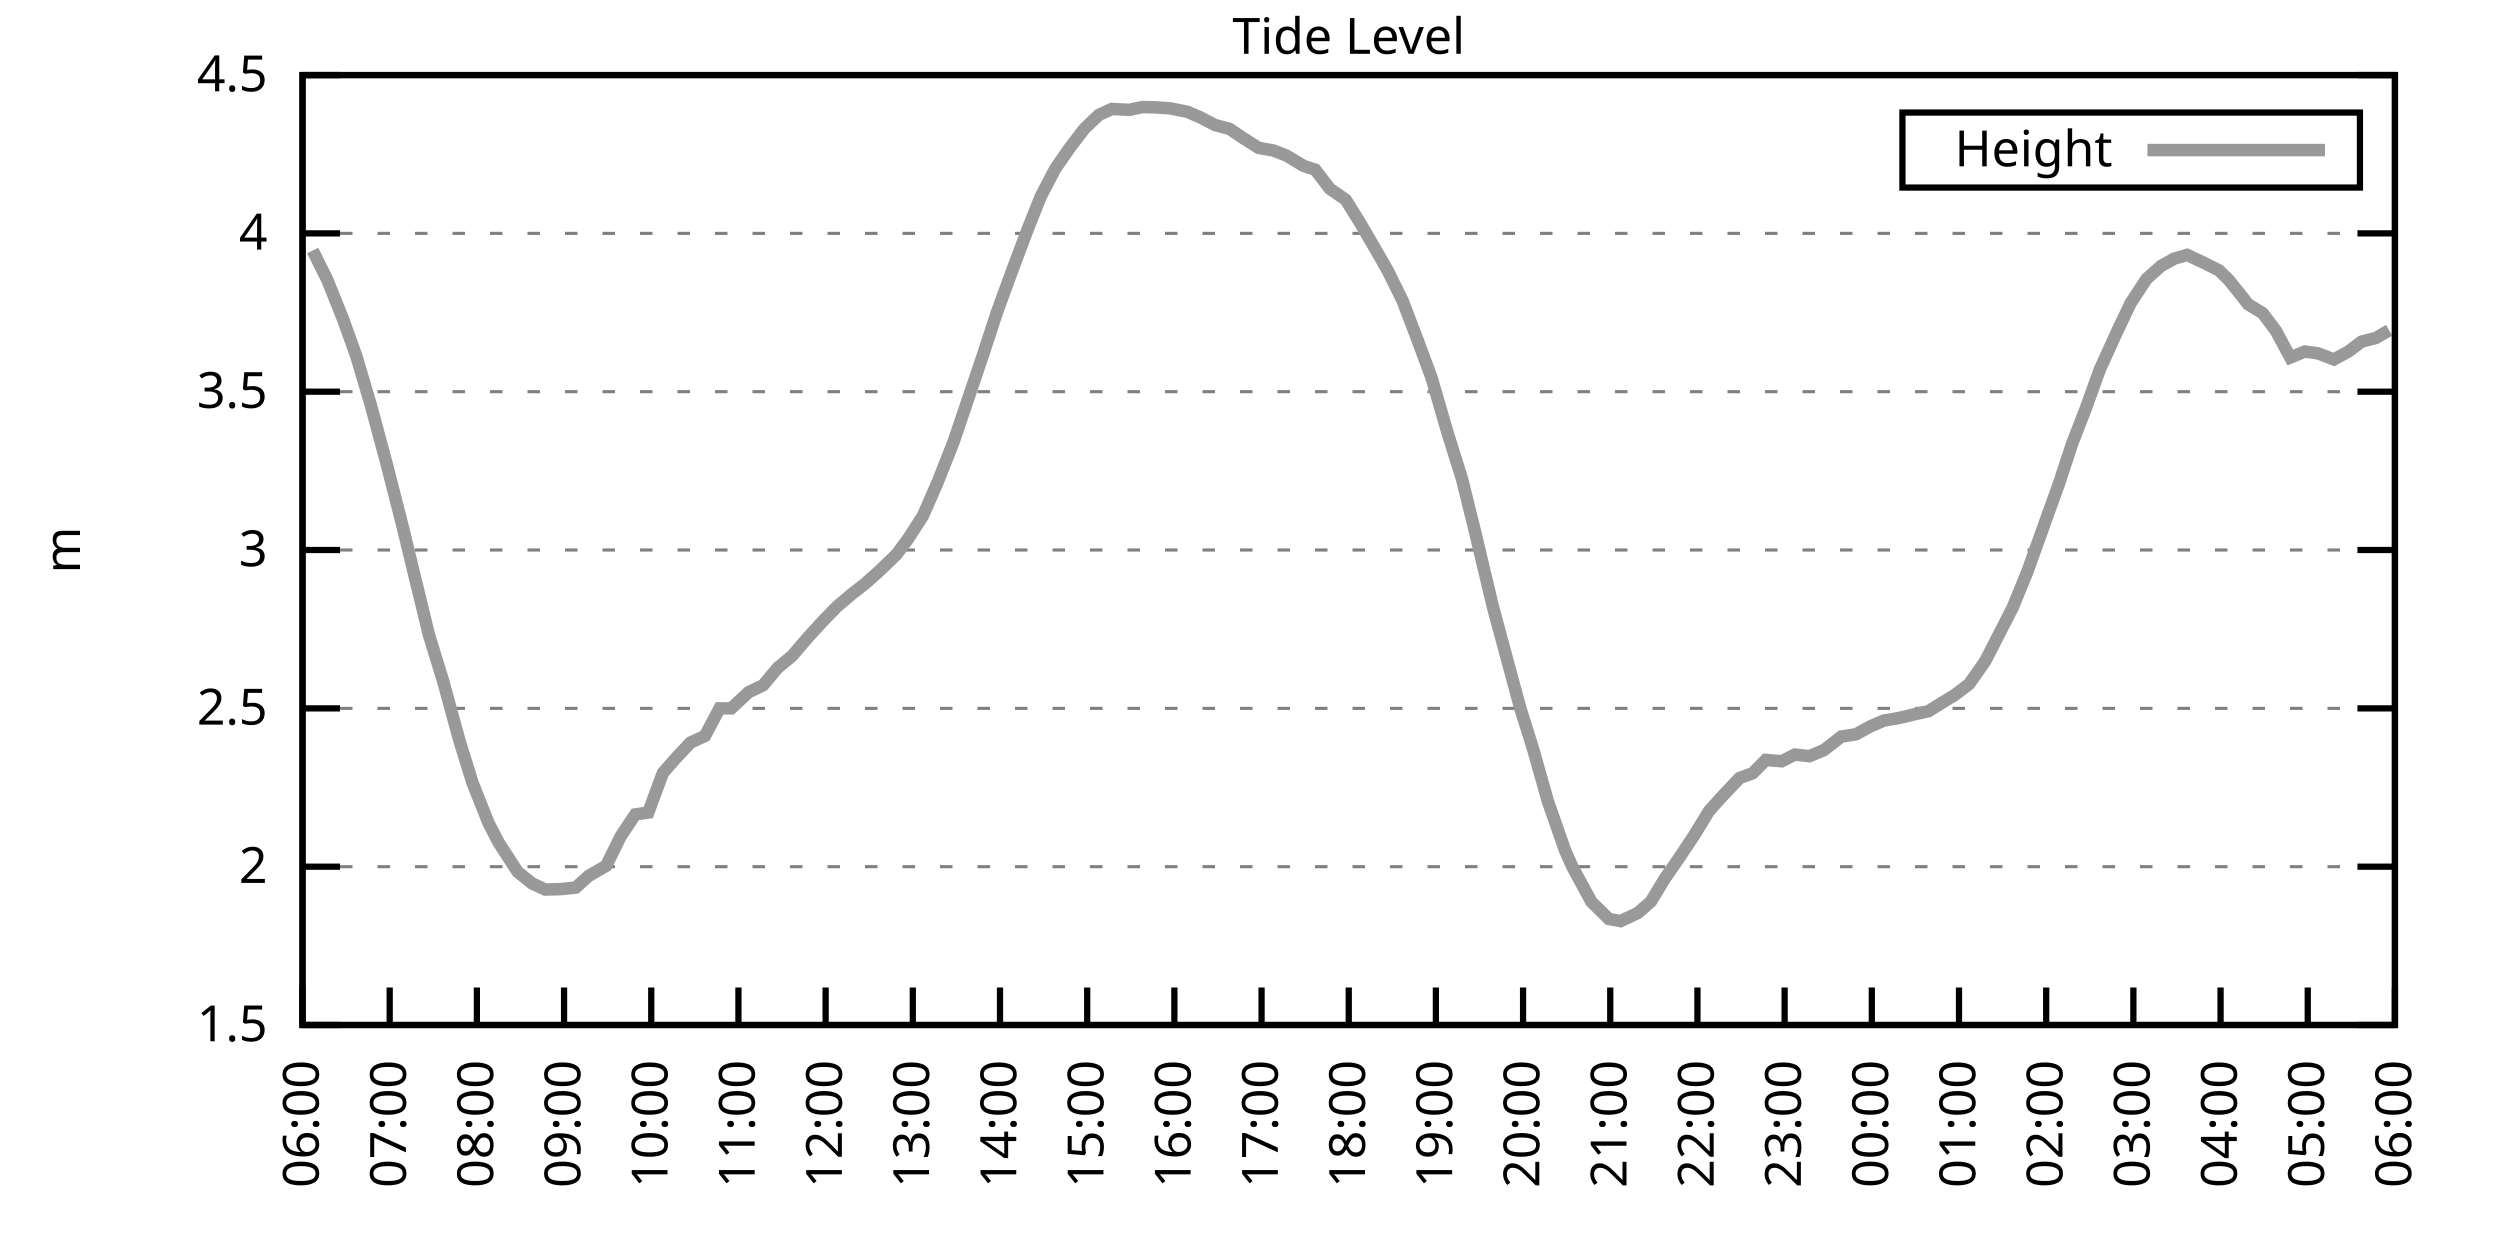
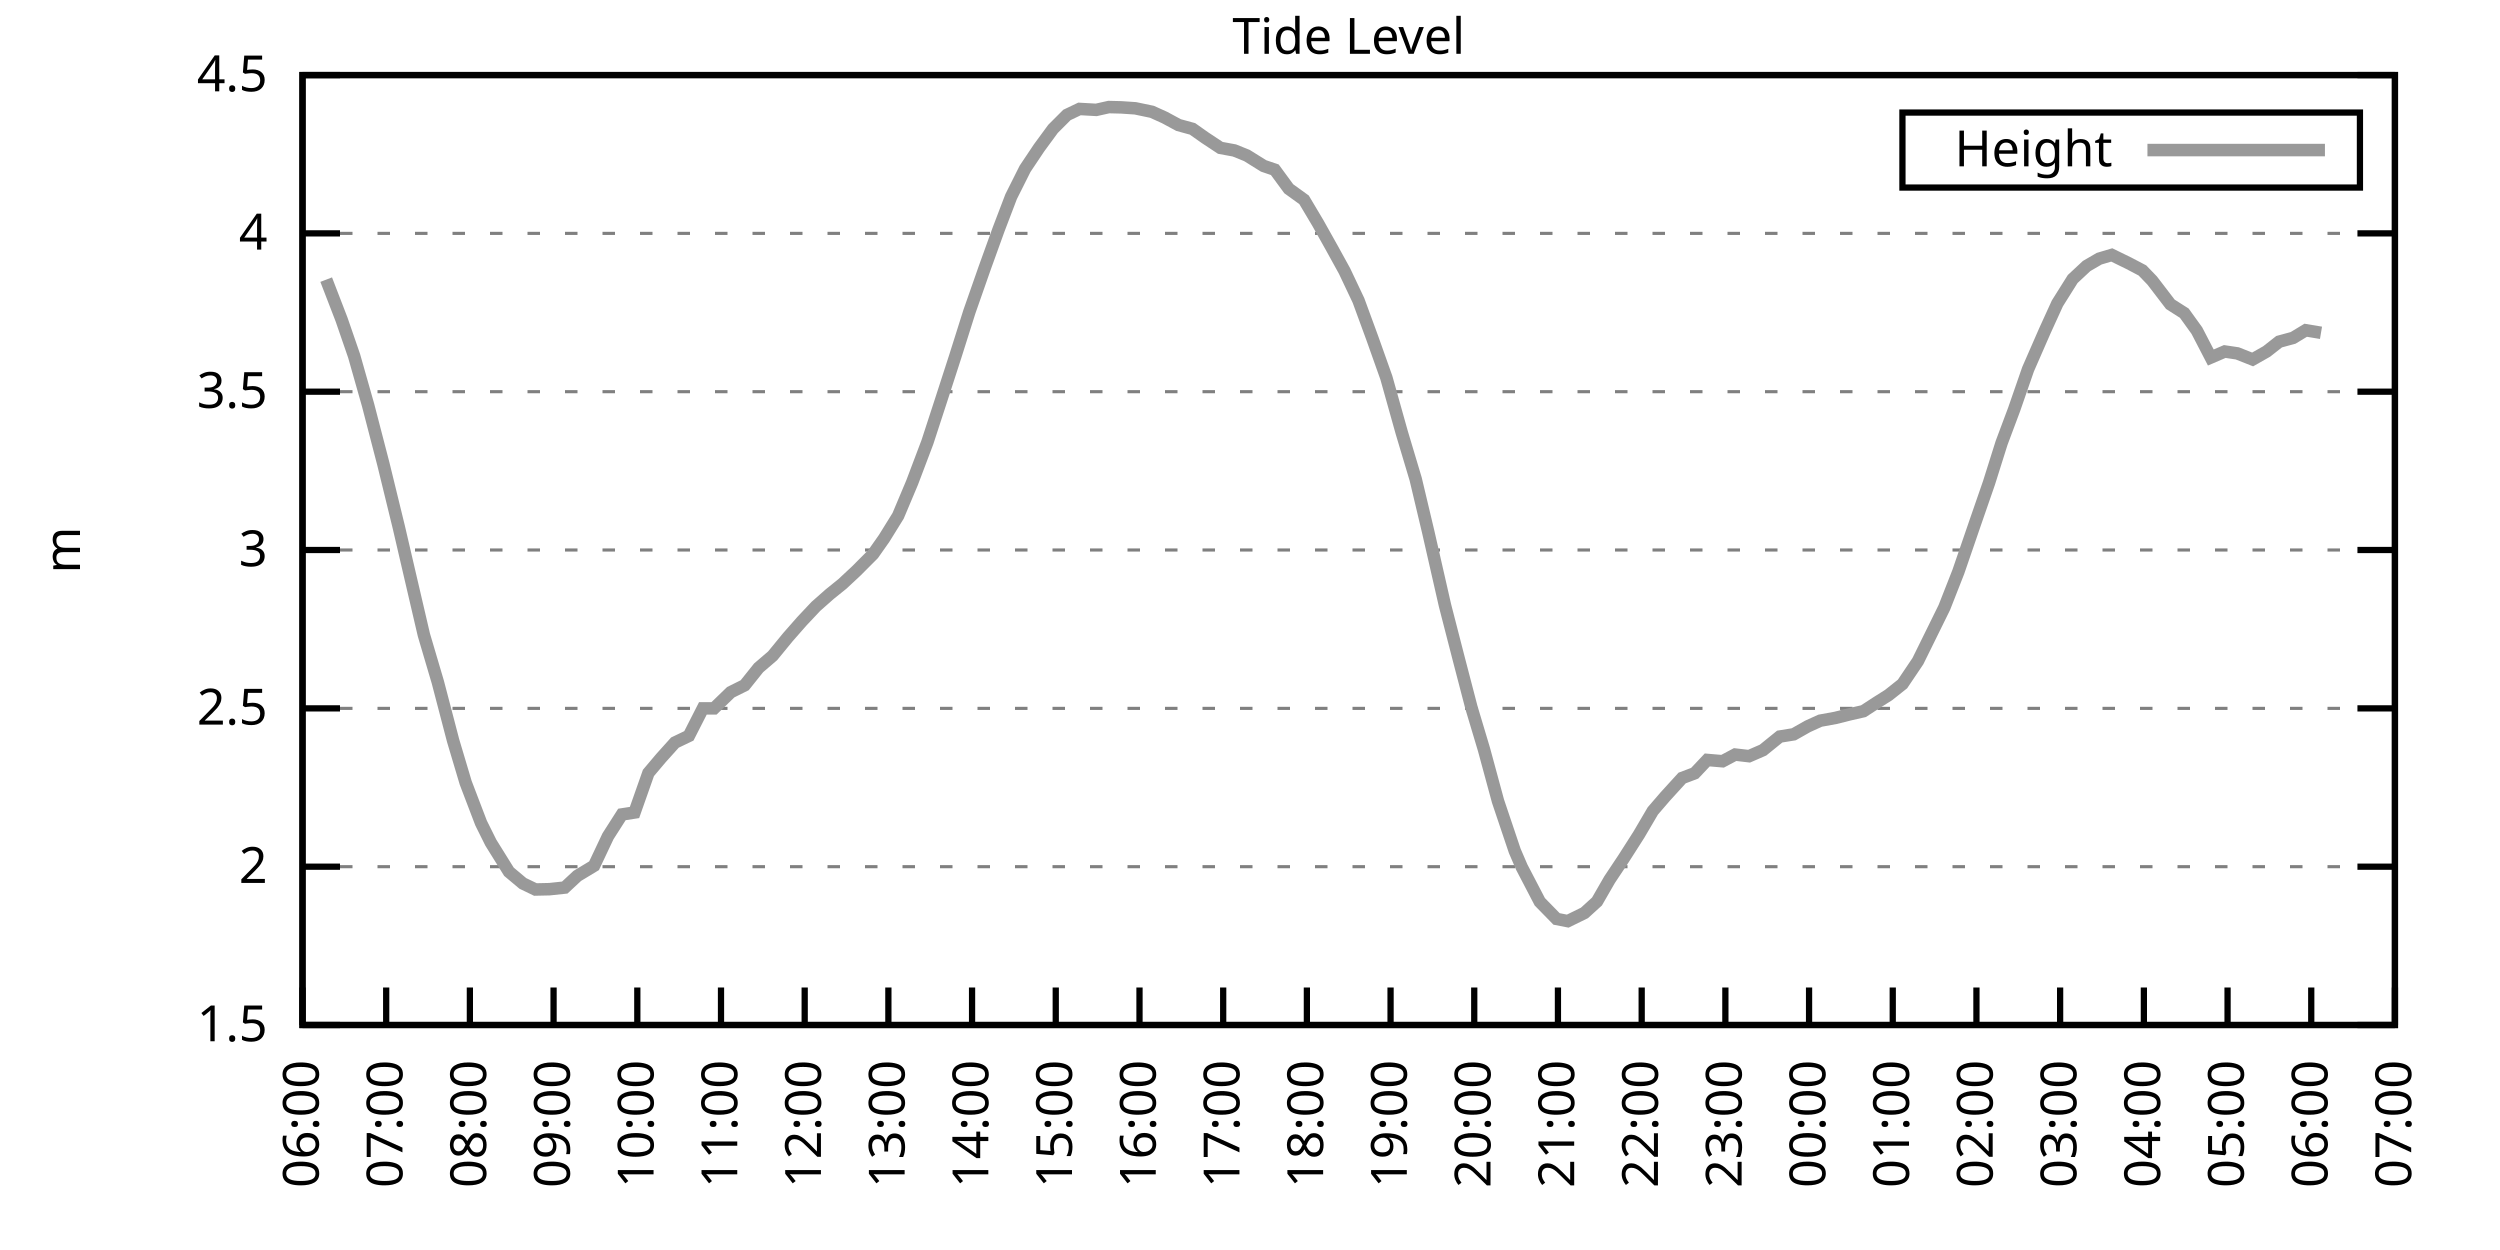
<svg xmlns="http://www.w3.org/2000/svg" xmlns:xlink="http://www.w3.org/1999/xlink" width="400" height="200" viewBox="0 0 400 200">
  <g id="gnuplot_canvas">
    <rect x="0" y="0" width="400" height="200" fill="none" />
    <defs>
      <circle id="gpDot" r="0.5" stroke-width="0.5" stroke="currentColor" />
      <path id="gpPt0" stroke-width="0.333" stroke="currentColor" d="M-1,0 h2 M0,-1 v2" />
      <path id="gpPt1" stroke-width="0.333" stroke="currentColor" d="M-1,-1 L1,1 M1,-1 L-1,1" />
      <path id="gpPt2" stroke-width="0.333" stroke="currentColor" d="M-1,0 L1,0 M0,-1 L0,1 M-1,-1 L1,1 M-1,1 L1,-1" />
      <rect id="gpPt3" stroke-width="0.333" stroke="currentColor" x="-1" y="-1" width="2" height="2" />
      <rect id="gpPt4" stroke-width="0.333" stroke="currentColor" fill="currentColor" x="-1" y="-1" width="2" height="2" />
      <circle id="gpPt5" stroke-width="0.333" stroke="currentColor" cx="0" cy="0" r="1" />
      <use xlink:href="#gpPt5" id="gpPt6" fill="currentColor" stroke="none" />
      <path id="gpPt7" stroke-width="0.333" stroke="currentColor" d="M0,-1.33 L-1.33,0.67 L1.33,0.67 z" />
      <use xlink:href="#gpPt7" id="gpPt8" fill="currentColor" stroke="none" />
      <use xlink:href="#gpPt7" id="gpPt9" stroke="currentColor" transform="rotate(180)" />
      <use xlink:href="#gpPt9" id="gpPt10" fill="currentColor" stroke="none" />
      <use xlink:href="#gpPt3" id="gpPt11" stroke="currentColor" transform="rotate(45)" />
      <use xlink:href="#gpPt11" id="gpPt12" fill="currentColor" stroke="none" />
      <path id="gpPt13" stroke-width="0.333" stroke="currentColor" d="M0,1.330 L1.265,0.411 L0.782,-1.067 L-0.782,-1.076 L-1.265,0.411 z" />
      <use xlink:href="#gpPt13" id="gpPt14" fill="currentColor" stroke="none" />
      <filter id="textbox" filterUnits="objectBoundingBox" x="0" y="0" height="1" width="1">
        <feFlood flood-color="white" flood-opacity="1" result="bgnd" />
        <feComposite in="SourceGraphic" in2="bgnd" operator="atop" />
      </filter>
      <filter id="greybox" filterUnits="objectBoundingBox" x="0" y="0" height="1" width="1">
        <feFlood flood-color="lightgrey" flood-opacity="1" result="grey" />
        <feComposite in="SourceGraphic" in2="grey" operator="atop" />
      </filter>
    </defs>
    <g fill="none" color="white" stroke="currentColor" stroke-width="1.00" stroke-linecap="butt" stroke-linejoin="miter">
</g>
    <g fill="none" color="black" stroke="currentColor" stroke-width="1.00" stroke-linecap="butt" stroke-linejoin="miter">
      <g stroke="none" shape-rendering="crispEdges">
        <polygon fill="rgb(255, 255, 255)" points="48.40,164.00 383.18,164.00 383.18,12.02 48.40,12.02 " />
      </g>
    </g>
    <g fill="none" color="black" stroke="currentColor" stroke-width="1.00" stroke-linecap="butt" stroke-linejoin="miter">
</g>
    <g fill="none" color="black" stroke="black" stroke-width="0.50" stroke-linecap="butt" stroke-linejoin="miter">
</g>
    <g fill="none" color="gray" stroke="currentColor" stroke-width="0.50" stroke-linecap="butt" stroke-linejoin="miter">
      <path stroke="gray" stroke-dasharray="2,4" class="gridline" d="M48.40,164.00 L383.19,164.00  " />
    </g>
    <g fill="none" color="gray" stroke="gray" stroke-width="1.00" stroke-linecap="butt" stroke-linejoin="miter">
</g>
    <g fill="none" color="black" stroke="currentColor" stroke-width="1.00" stroke-linecap="butt" stroke-linejoin="miter">
      <path stroke="black" d="M48.40,164.00 L54.40,164.00 M383.19,164.00 L377.19,164.00  " />
      <g transform="translate(42.80,166.60)" stroke="none" fill="black" font-family="Sans" font-size="8.00" text-anchor="end">
        <text>
          <tspan font-family="Sans"> 1.5</tspan>
        </text>
      </g>
    </g>
    <g fill="none" color="black" stroke="currentColor" stroke-width="1.00" stroke-linecap="butt" stroke-linejoin="miter">
</g>
    <g fill="none" color="black" stroke="black" stroke-width="0.50" stroke-linecap="butt" stroke-linejoin="miter">
</g>
    <g fill="none" color="gray" stroke="currentColor" stroke-width="0.50" stroke-linecap="butt" stroke-linejoin="miter">
      <path stroke="gray" stroke-dasharray="2,4" class="gridline" d="M48.40,138.67 L383.19,138.67  " />
    </g>
    <g fill="none" color="gray" stroke="gray" stroke-width="1.00" stroke-linecap="butt" stroke-linejoin="miter">
</g>
    <g fill="none" color="black" stroke="currentColor" stroke-width="1.00" stroke-linecap="butt" stroke-linejoin="miter">
      <path stroke="black" d="M48.40,138.67 L54.40,138.67 M383.19,138.67 L377.19,138.67  " />
      <g transform="translate(42.80,141.27)" stroke="none" fill="black" font-family="Sans" font-size="8.00" text-anchor="end">
        <text>
          <tspan font-family="Sans"> 2</tspan>
        </text>
      </g>
    </g>
    <g fill="none" color="black" stroke="currentColor" stroke-width="1.00" stroke-linecap="butt" stroke-linejoin="miter">
</g>
    <g fill="none" color="black" stroke="black" stroke-width="0.50" stroke-linecap="butt" stroke-linejoin="miter">
</g>
    <g fill="none" color="gray" stroke="currentColor" stroke-width="0.50" stroke-linecap="butt" stroke-linejoin="miter">
      <path stroke="gray" stroke-dasharray="2,4" class="gridline" d="M48.40,113.34 L383.19,113.34  " />
    </g>
    <g fill="none" color="gray" stroke="gray" stroke-width="1.00" stroke-linecap="butt" stroke-linejoin="miter">
</g>
    <g fill="none" color="black" stroke="currentColor" stroke-width="1.00" stroke-linecap="butt" stroke-linejoin="miter">
      <path stroke="black" d="M48.40,113.34 L54.40,113.34 M383.19,113.34 L377.19,113.34  " />
      <g transform="translate(42.80,115.94)" stroke="none" fill="black" font-family="Sans" font-size="8.00" text-anchor="end">
        <text>
          <tspan font-family="Sans"> 2.5</tspan>
        </text>
      </g>
    </g>
    <g fill="none" color="black" stroke="currentColor" stroke-width="1.00" stroke-linecap="butt" stroke-linejoin="miter">
</g>
    <g fill="none" color="black" stroke="black" stroke-width="0.50" stroke-linecap="butt" stroke-linejoin="miter">
</g>
    <g fill="none" color="gray" stroke="currentColor" stroke-width="0.50" stroke-linecap="butt" stroke-linejoin="miter">
      <path stroke="gray" stroke-dasharray="2,4" class="gridline" d="M48.40,88.00 L383.19,88.00  " />
    </g>
    <g fill="none" color="gray" stroke="gray" stroke-width="1.00" stroke-linecap="butt" stroke-linejoin="miter">
</g>
    <g fill="none" color="black" stroke="currentColor" stroke-width="1.00" stroke-linecap="butt" stroke-linejoin="miter">
      <path stroke="black" d="M48.40,88.00 L54.40,88.00 M383.19,88.00 L377.19,88.00  " />
      <g transform="translate(42.80,90.60)" stroke="none" fill="black" font-family="Sans" font-size="8.00" text-anchor="end">
        <text>
          <tspan font-family="Sans"> 3</tspan>
        </text>
      </g>
    </g>
    <g fill="none" color="black" stroke="currentColor" stroke-width="1.00" stroke-linecap="butt" stroke-linejoin="miter">
</g>
    <g fill="none" color="black" stroke="black" stroke-width="0.50" stroke-linecap="butt" stroke-linejoin="miter">
</g>
    <g fill="none" color="gray" stroke="currentColor" stroke-width="0.50" stroke-linecap="butt" stroke-linejoin="miter">
      <path stroke="gray" stroke-dasharray="2,4" class="gridline" d="M48.40,62.67 L383.19,62.67  " />
    </g>
    <g fill="none" color="gray" stroke="gray" stroke-width="1.00" stroke-linecap="butt" stroke-linejoin="miter">
</g>
    <g fill="none" color="black" stroke="currentColor" stroke-width="1.00" stroke-linecap="butt" stroke-linejoin="miter">
      <path stroke="black" d="M48.40,62.67 L54.40,62.67 M383.19,62.67 L377.19,62.67  " />
      <g transform="translate(42.80,65.27)" stroke="none" fill="black" font-family="Sans" font-size="8.00" text-anchor="end">
        <text>
          <tspan font-family="Sans"> 3.5</tspan>
        </text>
      </g>
    </g>
    <g fill="none" color="black" stroke="currentColor" stroke-width="1.00" stroke-linecap="butt" stroke-linejoin="miter">
</g>
    <g fill="none" color="black" stroke="black" stroke-width="0.50" stroke-linecap="butt" stroke-linejoin="miter">
</g>
    <g fill="none" color="gray" stroke="currentColor" stroke-width="0.50" stroke-linecap="butt" stroke-linejoin="miter">
      <path stroke="gray" stroke-dasharray="2,4" class="gridline" d="M48.40,37.34 L383.19,37.34  " />
    </g>
    <g fill="none" color="gray" stroke="gray" stroke-width="1.00" stroke-linecap="butt" stroke-linejoin="miter">
</g>
    <g fill="none" color="black" stroke="currentColor" stroke-width="1.00" stroke-linecap="butt" stroke-linejoin="miter">
      <path stroke="black" d="M48.40,37.34 L54.40,37.34 M383.19,37.34 L377.19,37.34  " />
      <g transform="translate(42.80,39.94)" stroke="none" fill="black" font-family="Sans" font-size="8.00" text-anchor="end">
        <text>
          <tspan font-family="Sans"> 4</tspan>
        </text>
      </g>
    </g>
    <g fill="none" color="black" stroke="currentColor" stroke-width="1.00" stroke-linecap="butt" stroke-linejoin="miter">
</g>
    <g fill="none" color="black" stroke="black" stroke-width="0.50" stroke-linecap="butt" stroke-linejoin="miter">
</g>
    <g fill="none" color="gray" stroke="currentColor" stroke-width="0.50" stroke-linecap="butt" stroke-linejoin="miter">
      <path stroke="gray" stroke-dasharray="2,4" class="gridline" d="M48.40,12.01 L383.19,12.01  " />
    </g>
    <g fill="none" color="gray" stroke="gray" stroke-width="1.00" stroke-linecap="butt" stroke-linejoin="miter">
</g>
    <g fill="none" color="black" stroke="currentColor" stroke-width="1.00" stroke-linecap="butt" stroke-linejoin="miter">
      <path stroke="black" d="M48.40,12.01 L54.40,12.01 M383.19,12.01 L377.19,12.01  " />
      <g transform="translate(42.80,14.61)" stroke="none" fill="black" font-family="Sans" font-size="8.00" text-anchor="end">
        <text>
          <tspan font-family="Sans"> 4.5</tspan>
        </text>
      </g>
    </g>
    <g fill="none" color="black" stroke="currentColor" stroke-width="1.00" stroke-linecap="butt" stroke-linejoin="miter">
      <path stroke="black" d="M48.40,164.00 L48.40,158.00  " />
      <g transform="translate(51.00,169.60) rotate(270.00)" stroke="none" fill="black" font-family="Sans" font-size="8.00" text-anchor="end">
        <text>
          <tspan font-family="Sans">06:00</tspan>
        </text>
      </g>
    </g>
    <g fill="none" color="black" stroke="currentColor" stroke-width="1.00" stroke-linecap="butt" stroke-linejoin="miter">
-       <path stroke="black" d="M62.35,164.00 L62.35,158.00  " />
-       <g transform="translate(64.95,169.60) rotate(270.00)" stroke="none" fill="black" font-family="Sans" font-size="8.00" text-anchor="end">
+       <path stroke="black" d="M61.79,164.00 L61.79,158.00  " />
+       <g transform="translate(64.39,169.60) rotate(270.00)" stroke="none" fill="black" font-family="Sans" font-size="8.00" text-anchor="end">
        <text>
          <tspan font-family="Sans">07:00</tspan>
        </text>
      </g>
    </g>
    <g fill="none" color="black" stroke="currentColor" stroke-width="1.00" stroke-linecap="butt" stroke-linejoin="miter">
-       <path stroke="black" d="M76.30,164.00 L76.30,158.00  " />
-       <g transform="translate(78.90,169.60) rotate(270.00)" stroke="none" fill="black" font-family="Sans" font-size="8.00" text-anchor="end">
+       <path stroke="black" d="M75.18,164.00 L75.18,158.00  " />
+       <g transform="translate(77.78,169.60) rotate(270.00)" stroke="none" fill="black" font-family="Sans" font-size="8.00" text-anchor="end">
        <text>
          <tspan font-family="Sans">08:00</tspan>
        </text>
      </g>
    </g>
    <g fill="none" color="black" stroke="currentColor" stroke-width="1.00" stroke-linecap="butt" stroke-linejoin="miter">
-       <path stroke="black" d="M90.25,164.00 L90.25,158.00  " />
-       <g transform="translate(92.85,169.60) rotate(270.00)" stroke="none" fill="black" font-family="Sans" font-size="8.00" text-anchor="end">
+       <path stroke="black" d="M88.57,164.00 L88.57,158.00  " />
+       <g transform="translate(91.17,169.60) rotate(270.00)" stroke="none" fill="black" font-family="Sans" font-size="8.00" text-anchor="end">
        <text>
          <tspan font-family="Sans">09:00</tspan>
        </text>
      </g>
    </g>
    <g fill="none" color="black" stroke="currentColor" stroke-width="1.00" stroke-linecap="butt" stroke-linejoin="miter">
-       <path stroke="black" d="M104.20,164.00 L104.20,158.00  " />
-       <g transform="translate(106.80,169.60) rotate(270.00)" stroke="none" fill="black" font-family="Sans" font-size="8.00" text-anchor="end">
+       <path stroke="black" d="M101.97,164.00 L101.97,158.00  " />
+       <g transform="translate(104.57,169.60) rotate(270.00)" stroke="none" fill="black" font-family="Sans" font-size="8.00" text-anchor="end">
        <text>
          <tspan font-family="Sans">10:00</tspan>
        </text>
      </g>
    </g>
    <g fill="none" color="black" stroke="currentColor" stroke-width="1.00" stroke-linecap="butt" stroke-linejoin="miter">
-       <path stroke="black" d="M118.15,164.00 L118.15,158.00  " />
-       <g transform="translate(120.75,169.60) rotate(270.00)" stroke="none" fill="black" font-family="Sans" font-size="8.00" text-anchor="end">
+       <path stroke="black" d="M115.36,164.00 L115.36,158.00  " />
+       <g transform="translate(117.96,169.60) rotate(270.00)" stroke="none" fill="black" font-family="Sans" font-size="8.00" text-anchor="end">
        <text>
          <tspan font-family="Sans">11:00</tspan>
        </text>
      </g>
    </g>
    <g fill="none" color="black" stroke="currentColor" stroke-width="1.00" stroke-linecap="butt" stroke-linejoin="miter">
-       <path stroke="black" d="M132.10,164.00 L132.10,158.00  " />
-       <g transform="translate(134.70,169.60) rotate(270.00)" stroke="none" fill="black" font-family="Sans" font-size="8.00" text-anchor="end">
+       <path stroke="black" d="M128.75,164.00 L128.75,158.00  " />
+       <g transform="translate(131.35,169.60) rotate(270.00)" stroke="none" fill="black" font-family="Sans" font-size="8.00" text-anchor="end">
        <text>
          <tspan font-family="Sans">12:00</tspan>
        </text>
      </g>
    </g>
    <g fill="none" color="black" stroke="currentColor" stroke-width="1.00" stroke-linecap="butt" stroke-linejoin="miter">
-       <path stroke="black" d="M146.05,164.00 L146.05,158.00  " />
-       <g transform="translate(148.65,169.60) rotate(270.00)" stroke="none" fill="black" font-family="Sans" font-size="8.00" text-anchor="end">
+       <path stroke="black" d="M142.14,164.00 L142.14,158.00  " />
+       <g transform="translate(144.74,169.60) rotate(270.00)" stroke="none" fill="black" font-family="Sans" font-size="8.00" text-anchor="end">
        <text>
          <tspan font-family="Sans">13:00</tspan>
        </text>
      </g>
    </g>
    <g fill="none" color="black" stroke="currentColor" stroke-width="1.00" stroke-linecap="butt" stroke-linejoin="miter">
-       <path stroke="black" d="M160.00,164.00 L160.00,158.00  " />
-       <g transform="translate(162.60,169.60) rotate(270.00)" stroke="none" fill="black" font-family="Sans" font-size="8.00" text-anchor="end">
+       <path stroke="black" d="M155.53,164.00 L155.53,158.00  " />
+       <g transform="translate(158.13,169.60) rotate(270.00)" stroke="none" fill="black" font-family="Sans" font-size="8.00" text-anchor="end">
        <text>
          <tspan font-family="Sans">14:00</tspan>
        </text>
      </g>
    </g>
    <g fill="none" color="black" stroke="currentColor" stroke-width="1.00" stroke-linecap="butt" stroke-linejoin="miter">
-       <path stroke="black" d="M173.95,164.00 L173.95,158.00  " />
-       <g transform="translate(176.55,169.60) rotate(270.00)" stroke="none" fill="black" font-family="Sans" font-size="8.00" text-anchor="end">
+       <path stroke="black" d="M168.92,164.00 L168.92,158.00  " />
+       <g transform="translate(171.52,169.60) rotate(270.00)" stroke="none" fill="black" font-family="Sans" font-size="8.00" text-anchor="end">
        <text>
          <tspan font-family="Sans">15:00</tspan>
        </text>
      </g>
    </g>
    <g fill="none" color="black" stroke="currentColor" stroke-width="1.00" stroke-linecap="butt" stroke-linejoin="miter">
-       <path stroke="black" d="M187.90,164.00 L187.90,158.00  " />
-       <g transform="translate(190.50,169.60) rotate(270.00)" stroke="none" fill="black" font-family="Sans" font-size="8.00" text-anchor="end">
+       <path stroke="black" d="M182.32,164.00 L182.32,158.00  " />
+       <g transform="translate(184.92,169.60) rotate(270.00)" stroke="none" fill="black" font-family="Sans" font-size="8.00" text-anchor="end">
        <text>
          <tspan font-family="Sans">16:00</tspan>
        </text>
      </g>
    </g>
    <g fill="none" color="black" stroke="currentColor" stroke-width="1.00" stroke-linecap="butt" stroke-linejoin="miter">
-       <path stroke="black" d="M201.85,164.00 L201.85,158.00  " />
-       <g transform="translate(204.45,169.60) rotate(270.00)" stroke="none" fill="black" font-family="Sans" font-size="8.00" text-anchor="end">
+       <path stroke="black" d="M195.71,164.00 L195.71,158.00  " />
+       <g transform="translate(198.31,169.60) rotate(270.00)" stroke="none" fill="black" font-family="Sans" font-size="8.00" text-anchor="end">
        <text>
          <tspan font-family="Sans">17:00</tspan>
        </text>
      </g>
    </g>
    <g fill="none" color="black" stroke="currentColor" stroke-width="1.00" stroke-linecap="butt" stroke-linejoin="miter">
-       <path stroke="black" d="M215.80,164.00 L215.80,158.00  " />
-       <g transform="translate(218.40,169.60) rotate(270.00)" stroke="none" fill="black" font-family="Sans" font-size="8.00" text-anchor="end">
+       <path stroke="black" d="M209.10,164.00 L209.10,158.00  " />
+       <g transform="translate(211.70,169.60) rotate(270.00)" stroke="none" fill="black" font-family="Sans" font-size="8.00" text-anchor="end">
        <text>
          <tspan font-family="Sans">18:00</tspan>
        </text>
      </g>
    </g>
    <g fill="none" color="black" stroke="currentColor" stroke-width="1.00" stroke-linecap="butt" stroke-linejoin="miter">
-       <path stroke="black" d="M229.74,164.00 L229.74,158.00  " />
-       <g transform="translate(232.34,169.60) rotate(270.00)" stroke="none" fill="black" font-family="Sans" font-size="8.00" text-anchor="end">
+       <path stroke="black" d="M222.49,164.00 L222.49,158.00  " />
+       <g transform="translate(225.09,169.60) rotate(270.00)" stroke="none" fill="black" font-family="Sans" font-size="8.00" text-anchor="end">
        <text>
          <tspan font-family="Sans">19:00</tspan>
        </text>
      </g>
    </g>
    <g fill="none" color="black" stroke="currentColor" stroke-width="1.00" stroke-linecap="butt" stroke-linejoin="miter">
-       <path stroke="black" d="M243.69,164.00 L243.69,158.00  " />
-       <g transform="translate(246.29,169.60) rotate(270.00)" stroke="none" fill="black" font-family="Sans" font-size="8.00" text-anchor="end">
+       <path stroke="black" d="M235.88,164.00 L235.88,158.00  " />
+       <g transform="translate(238.48,169.60) rotate(270.00)" stroke="none" fill="black" font-family="Sans" font-size="8.00" text-anchor="end">
        <text>
          <tspan font-family="Sans">20:00</tspan>
        </text>
      </g>
    </g>
    <g fill="none" color="black" stroke="currentColor" stroke-width="1.00" stroke-linecap="butt" stroke-linejoin="miter">
-       <path stroke="black" d="M257.64,164.00 L257.64,158.00  " />
-       <g transform="translate(260.24,169.60) rotate(270.00)" stroke="none" fill="black" font-family="Sans" font-size="8.00" text-anchor="end">
+       <path stroke="black" d="M249.27,164.00 L249.27,158.00  " />
+       <g transform="translate(251.87,169.60) rotate(270.00)" stroke="none" fill="black" font-family="Sans" font-size="8.00" text-anchor="end">
        <text>
          <tspan font-family="Sans">21:00</tspan>
        </text>
      </g>
    </g>
    <g fill="none" color="black" stroke="currentColor" stroke-width="1.00" stroke-linecap="butt" stroke-linejoin="miter">
-       <path stroke="black" d="M271.59,164.00 L271.59,158.00  " />
-       <g transform="translate(274.19,169.60) rotate(270.00)" stroke="none" fill="black" font-family="Sans" font-size="8.00" text-anchor="end">
+       <path stroke="black" d="M262.67,164.00 L262.67,158.00  " />
+       <g transform="translate(265.27,169.60) rotate(270.00)" stroke="none" fill="black" font-family="Sans" font-size="8.00" text-anchor="end">
        <text>
          <tspan font-family="Sans">22:00</tspan>
        </text>
      </g>
    </g>
    <g fill="none" color="black" stroke="currentColor" stroke-width="1.00" stroke-linecap="butt" stroke-linejoin="miter">
-       <path stroke="black" d="M285.54,164.00 L285.54,158.00  " />
-       <g transform="translate(288.14,169.60) rotate(270.00)" stroke="none" fill="black" font-family="Sans" font-size="8.00" text-anchor="end">
+       <path stroke="black" d="M276.06,164.00 L276.06,158.00  " />
+       <g transform="translate(278.66,169.60) rotate(270.00)" stroke="none" fill="black" font-family="Sans" font-size="8.00" text-anchor="end">
        <text>
          <tspan font-family="Sans">23:00</tspan>
        </text>
      </g>
    </g>
    <g fill="none" color="black" stroke="currentColor" stroke-width="1.00" stroke-linecap="butt" stroke-linejoin="miter">
-       <path stroke="black" d="M299.49,164.00 L299.49,158.00  " />
-       <g transform="translate(302.09,169.60) rotate(270.00)" stroke="none" fill="black" font-family="Sans" font-size="8.00" text-anchor="end">
+       <path stroke="black" d="M289.45,164.00 L289.45,158.00  " />
+       <g transform="translate(292.05,169.60) rotate(270.00)" stroke="none" fill="black" font-family="Sans" font-size="8.00" text-anchor="end">
        <text>
          <tspan font-family="Sans">00:00</tspan>
        </text>
      </g>
    </g>
    <g fill="none" color="black" stroke="currentColor" stroke-width="1.00" stroke-linecap="butt" stroke-linejoin="miter">
-       <path stroke="black" d="M313.44,164.00 L313.44,158.00  " />
-       <g transform="translate(316.04,169.60) rotate(270.00)" stroke="none" fill="black" font-family="Sans" font-size="8.00" text-anchor="end">
+       <path stroke="black" d="M302.84,164.00 L302.84,158.00  " />
+       <g transform="translate(305.44,169.60) rotate(270.00)" stroke="none" fill="black" font-family="Sans" font-size="8.00" text-anchor="end">
        <text>
          <tspan font-family="Sans">01:00</tspan>
        </text>
      </g>
    </g>
    <g fill="none" color="black" stroke="currentColor" stroke-width="1.00" stroke-linecap="butt" stroke-linejoin="miter">
-       <path stroke="black" d="M327.39,164.00 L327.39,158.00  " />
-       <g transform="translate(329.99,169.60) rotate(270.00)" stroke="none" fill="black" font-family="Sans" font-size="8.00" text-anchor="end">
+       <path stroke="black" d="M316.23,164.00 L316.23,158.00  " />
+       <g transform="translate(318.83,169.60) rotate(270.00)" stroke="none" fill="black" font-family="Sans" font-size="8.00" text-anchor="end">
        <text>
          <tspan font-family="Sans">02:00</tspan>
        </text>
      </g>
    </g>
    <g fill="none" color="black" stroke="currentColor" stroke-width="1.00" stroke-linecap="butt" stroke-linejoin="miter">
-       <path stroke="black" d="M341.34,164.00 L341.34,158.00  " />
-       <g transform="translate(343.94,169.60) rotate(270.00)" stroke="none" fill="black" font-family="Sans" font-size="8.00" text-anchor="end">
+       <path stroke="black" d="M329.62,164.00 L329.62,158.00  " />
+       <g transform="translate(332.22,169.60) rotate(270.00)" stroke="none" fill="black" font-family="Sans" font-size="8.00" text-anchor="end">
        <text>
          <tspan font-family="Sans">03:00</tspan>
        </text>
      </g>
    </g>
    <g fill="none" color="black" stroke="currentColor" stroke-width="1.00" stroke-linecap="butt" stroke-linejoin="miter">
-       <path stroke="black" d="M355.29,164.00 L355.29,158.00  " />
-       <g transform="translate(357.89,169.60) rotate(270.00)" stroke="none" fill="black" font-family="Sans" font-size="8.00" text-anchor="end">
+       <path stroke="black" d="M343.02,164.00 L343.02,158.00  " />
+       <g transform="translate(345.62,169.60) rotate(270.00)" stroke="none" fill="black" font-family="Sans" font-size="8.00" text-anchor="end">
        <text>
          <tspan font-family="Sans">04:00</tspan>
        </text>
      </g>
    </g>
    <g fill="none" color="black" stroke="currentColor" stroke-width="1.00" stroke-linecap="butt" stroke-linejoin="miter">
-       <path stroke="black" d="M369.24,164.00 L369.24,158.00  " />
-       <g transform="translate(371.84,169.60) rotate(270.00)" stroke="none" fill="black" font-family="Sans" font-size="8.00" text-anchor="end">
+       <path stroke="black" d="M356.41,164.00 L356.41,158.00  " />
+       <g transform="translate(359.01,169.60) rotate(270.00)" stroke="none" fill="black" font-family="Sans" font-size="8.00" text-anchor="end">
        <text>
          <tspan font-family="Sans">05:00</tspan>
+         </text>
+       </g>
+     </g>
+     <g fill="none" color="black" stroke="currentColor" stroke-width="1.00" stroke-linecap="butt" stroke-linejoin="miter">
+       <path stroke="black" d="M369.80,164.00 L369.80,158.00  " />
+       <g transform="translate(372.40,169.60) rotate(270.00)" stroke="none" fill="black" font-family="Sans" font-size="8.00" text-anchor="end">
+         <text>
+           <tspan font-family="Sans">06:00</tspan>
        </text>
      </g>
    </g>
    <g fill="none" color="black" stroke="currentColor" stroke-width="1.00" stroke-linecap="butt" stroke-linejoin="miter">
      <path stroke="black" d="M383.19,164.00 L383.19,158.00  " />
      <g transform="translate(385.79,169.60) rotate(270.00)" stroke="none" fill="black" font-family="Sans" font-size="8.00" text-anchor="end">
        <text>
-           <tspan font-family="Sans">06:00</tspan>
+           <tspan font-family="Sans">07:00</tspan>
        </text>
      </g>
    </g>
    <g fill="none" color="black" stroke="currentColor" stroke-width="1.00" stroke-linecap="butt" stroke-linejoin="miter">
</g>
    <g fill="none" color="black" stroke="currentColor" stroke-width="1.00" stroke-linecap="butt" stroke-linejoin="miter">
      <path stroke="black" d="M48.40,12.01 L48.40,164.00 L383.19,164.00 L383.19,12.01 L48.40,12.01 Z  " />
    </g>
    <g fill="none" color="black" stroke="currentColor" stroke-width="1.00" stroke-linecap="butt" stroke-linejoin="miter">
</g>
    <g fill="none" color="black" stroke="currentColor" stroke-width="1.00" stroke-linecap="butt" stroke-linejoin="miter">
      <path stroke="black" d="M304.39,30.01 L304.39,18.01 L377.59,18.01 L377.59,30.01 L304.39,30.01 Z  " />
    </g>
    <g id="Tide_level_plot_1">
      <g fill="none" color="white" stroke="black" stroke-width="2.00" stroke-linecap="butt" stroke-linejoin="miter">
</g>
      <g fill="none" color="black" stroke="currentColor" stroke-width="2.00" stroke-linecap="butt" stroke-linejoin="miter">
        <g transform="translate(337.99,26.61)" stroke="none" fill="black" font-family="Sans" font-size="8.00" text-anchor="end">
          <text>
            <tspan font-family="Sans">Height</tspan>
          </text>
        </g>
      </g>
      <g fill="none" color="black" stroke="currentColor" stroke-width="2.00" stroke-linecap="butt" stroke-linejoin="miter">
-         <path stroke="rgb(153, 153, 153)" d="M343.59,24.01 L371.99,24.01 M50.03,40.08 L52.35,44.74 L54.91,51.12 L57.00,56.95 L59.33,64.80 L61.88,74.28   L64.44,84.31 L66.30,92.01 L68.63,101.58 L70.95,109.13 L73.51,118.50 L75.60,125.24 L78.16,131.68 L79.79,134.82   L82.81,139.48 L85.13,141.35 L87.23,142.32 L89.55,142.27 L92.11,142.01 L94.20,140.14 L96.99,138.52 L99.32,133.80   L101.64,130.31 L103.73,130.00 L106.06,123.67 L108.15,121.29 L110.48,118.81 L112.80,117.74 L115.13,113.34 L116.99,113.34   L119.78,110.75 L122.10,109.64 L124.43,106.85 L126.75,104.93 L129.31,101.94 L131.63,99.40 L133.96,97.02 L136.28,95.05   L138.37,93.43 L140.70,91.35 L143.49,88.66 L145.35,86.13 L147.67,82.53 L150.00,77.21 L152.56,70.73 L154.88,63.89   L157.21,57.00 L159.53,49.91 L162.09,42.91 L164.41,36.73 L166.51,31.46 L168.83,27.01 L171.16,23.66 L173.48,20.62   L175.81,18.39 L177.90,17.43 L180.69,17.58 L182.78,17.13 L184.87,17.18 L187.20,17.33 L189.99,17.89 L192.08,18.80   L194.41,20.01 L196.73,20.62 L198.82,22.04 L201.38,23.66 L203.71,24.07 L205.80,24.88 L208.59,26.55 L210.45,27.16   L212.77,30.20 L215.33,31.97 L217.65,35.72 L219.98,39.72 L222.07,43.37 L224.40,48.08 L226.72,54.16 L229.05,60.44   L231.60,69.21 L233.93,76.66 L236.02,85.12 L238.81,96.87 L241.14,105.53 L243.23,113.24 L245.32,119.92 L247.65,128.18   L250.44,136.14 L251.60,138.72 L254.62,144.29 L257.41,147.03 L259.27,147.38 L262.06,146.07 L264.15,144.24 L266.25,140.75   L268.57,137.40 L271.13,133.55 L273.45,129.75 L275.55,127.42 L278.34,124.48 L280.43,123.72 L282.52,121.59 L285.08,121.80   L287.17,120.73 L289.50,120.99 L291.82,120.02 L294.61,117.85 L296.94,117.49 L299.26,116.22 L301.35,115.31 L303.91,114.86   L306.23,114.30 L308.56,113.79 L310.65,112.48 L312.74,111.21 L315.07,109.44 L317.63,105.79 L320.18,100.82 L322.04,97.18   L324.37,91.50 L327.16,83.70 L329.48,77.26 L331.58,70.88 L333.67,65.51 L335.99,59.08 L338.78,52.95 L340.88,48.54   L343.43,44.64 L345.76,42.56 L347.85,41.39 L349.94,40.79 L352.73,42.10 L355.06,43.27 L356.69,44.89 L359.71,48.69   L362.03,50.11 L364.13,52.90 L366.45,57.20 L368.78,56.24 L370.87,56.54 L373.43,57.51 L375.75,56.24 L377.84,54.67   L380.17,54.06 L382.26,52.84  " />
+         <path stroke="rgb(153, 153, 153)" d="M343.59,24.01 L371.99,24.01 M52.19,44.74 L54.65,51.12 L56.66,56.95 L58.89,64.80 L61.35,74.28 L63.80,84.31   L65.59,92.01 L67.82,101.58 L70.05,109.13 L72.50,118.50 L74.51,125.24 L76.97,131.68 L78.53,134.82 L81.43,139.48   L83.66,141.35 L85.67,142.32 L87.91,142.27 L90.36,142.01 L92.37,140.14 L95.05,138.52 L97.28,133.80 L99.51,130.31   L101.52,130.00 L103.75,123.67 L105.76,121.29 L107.99,118.81 L110.22,117.74 L112.46,113.34 L114.24,113.34 L116.92,110.75   L119.15,109.64 L121.38,106.85 L123.62,104.93 L126.07,101.94 L128.30,99.40 L130.54,97.02 L132.77,95.05 L134.78,93.43   L137.01,91.35 L139.69,88.66 L141.47,86.13 L143.70,82.53 L145.94,77.21 L148.39,70.73 L150.62,63.89 L152.85,57.00   L155.09,49.91 L157.54,42.91 L159.77,36.73 L161.78,31.46 L164.01,27.01 L166.25,23.66 L168.48,20.62 L170.71,18.39   L172.72,17.43 L175.40,17.58 L177.41,17.13 L179.41,17.18 L181.65,17.33 L184.32,17.89 L186.33,18.80 L188.57,20.01   L190.80,20.62 L192.81,22.04 L195.26,23.66 L197.49,24.07 L199.50,24.88 L202.18,26.55 L203.97,27.16 L206.20,30.20   L208.65,31.97 L210.88,35.72 L213.12,39.72 L215.13,43.37 L217.36,48.08 L219.59,54.16 L221.82,60.44 L224.28,69.21   L226.51,76.66 L228.52,85.12 L231.20,96.87 L233.43,105.53 L235.44,113.24 L237.44,119.92 L239.68,128.18 L242.36,136.14   L243.47,138.72 L246.37,144.29 L249.05,147.03 L250.84,147.38 L253.51,146.07 L255.52,144.24 L257.53,140.75 L259.76,137.40   L262.22,133.55 L264.45,129.75 L266.46,127.42 L269.14,124.48 L271.15,123.72 L273.16,121.59 L275.61,121.80 L277.62,120.73   L279.85,120.99 L282.08,120.02 L284.76,117.85 L286.99,117.49 L289.23,116.22 L291.23,115.31 L293.69,114.86 L295.92,114.30   L298.15,113.79 L300.16,112.48 L302.17,111.21 L304.40,109.44 L306.86,105.79 L309.31,100.82 L311.10,97.18 L313.33,91.50   L316.01,83.70 L318.24,77.26 L320.25,70.88 L322.26,65.51 L324.49,59.08 L327.17,52.95 L329.18,48.54 L331.63,44.64   L333.86,42.56 L335.87,41.39 L337.88,40.79 L340.56,42.10 L342.79,43.27 L344.35,44.89 L347.26,48.69 L349.49,50.11   L351.50,52.90 L353.73,57.20 L355.96,56.24 L357.97,56.54 L360.42,57.51 L362.66,56.24 L364.66,54.67 L366.90,54.06   L368.91,52.84 L371.36,53.25  " />
      </g>
    </g>
    <g fill="none" color="black" stroke="currentColor" stroke-width="2.00" stroke-linecap="butt" stroke-linejoin="miter">
</g>
    <g fill="none" color="black" stroke="black" stroke-width="1.00" stroke-linecap="butt" stroke-linejoin="miter">
</g>
    <g fill="none" color="black" stroke="currentColor" stroke-width="1.00" stroke-linecap="butt" stroke-linejoin="miter">
      <path stroke="black" d="M48.40,12.01 L48.40,164.00 L383.19,164.00 L383.19,12.01 L48.40,12.01 Z  " />
      <g transform="translate(12.80,88.01) rotate(270.00)" stroke="none" fill="black" font-family="Sans" font-size="8.00" text-anchor="middle">
        <text>
          <tspan font-family="Sans">m</tspan>
        </text>
      </g>
    </g>
    <g fill="none" color="black" stroke="currentColor" stroke-width="1.00" stroke-linecap="butt" stroke-linejoin="miter">
</g>
    <g fill="none" color="black" stroke="currentColor" stroke-width="1.00" stroke-linecap="butt" stroke-linejoin="miter">
      <g transform="translate(215.79,8.61)" stroke="none" fill="black" font-family="Sans" font-size="8.00" text-anchor="middle">
        <text>
          <tspan font-family="Sans">Tide Level</tspan>
        </text>
      </g>
    </g>
    <g fill="none" color="black" stroke="currentColor" stroke-width="1.00" stroke-linecap="butt" stroke-linejoin="miter">
</g>
  </g>
</svg>
